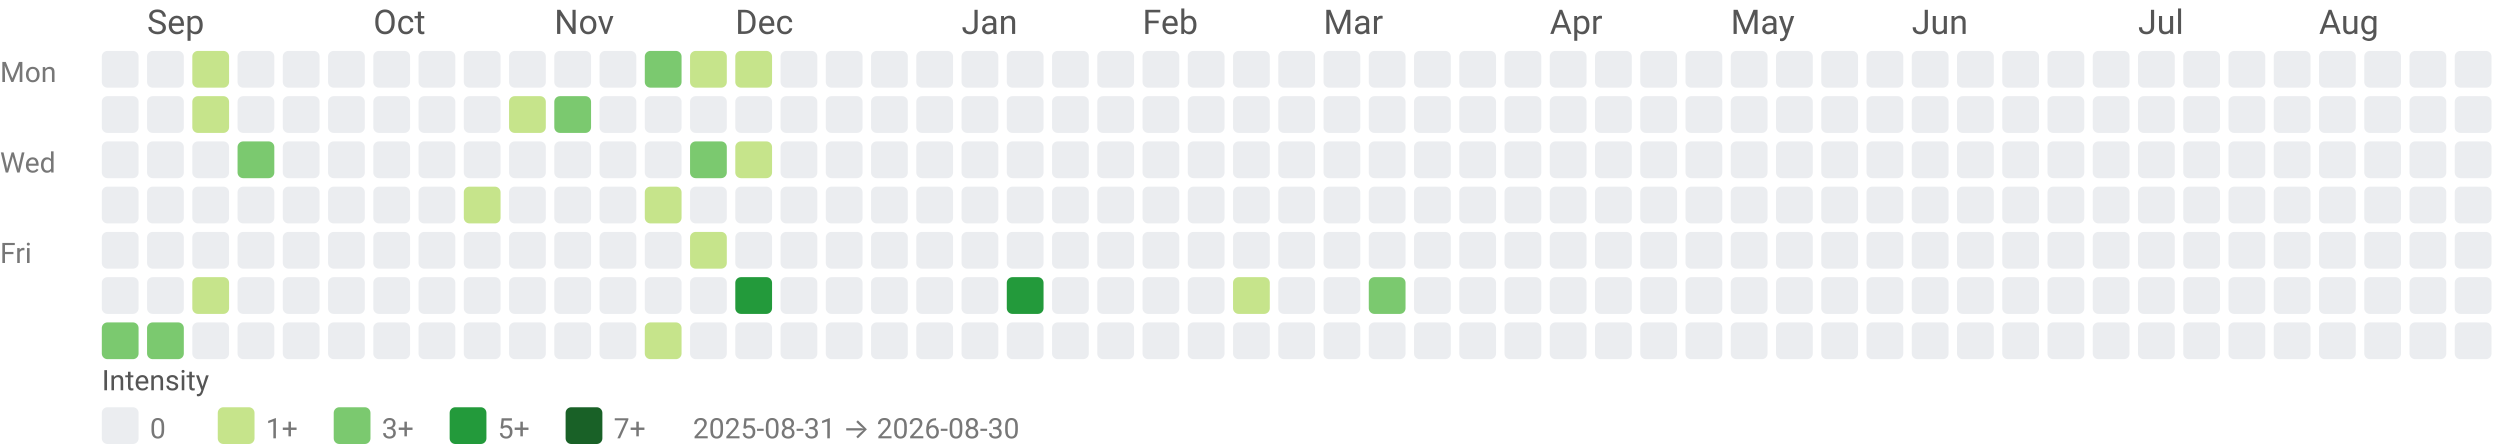
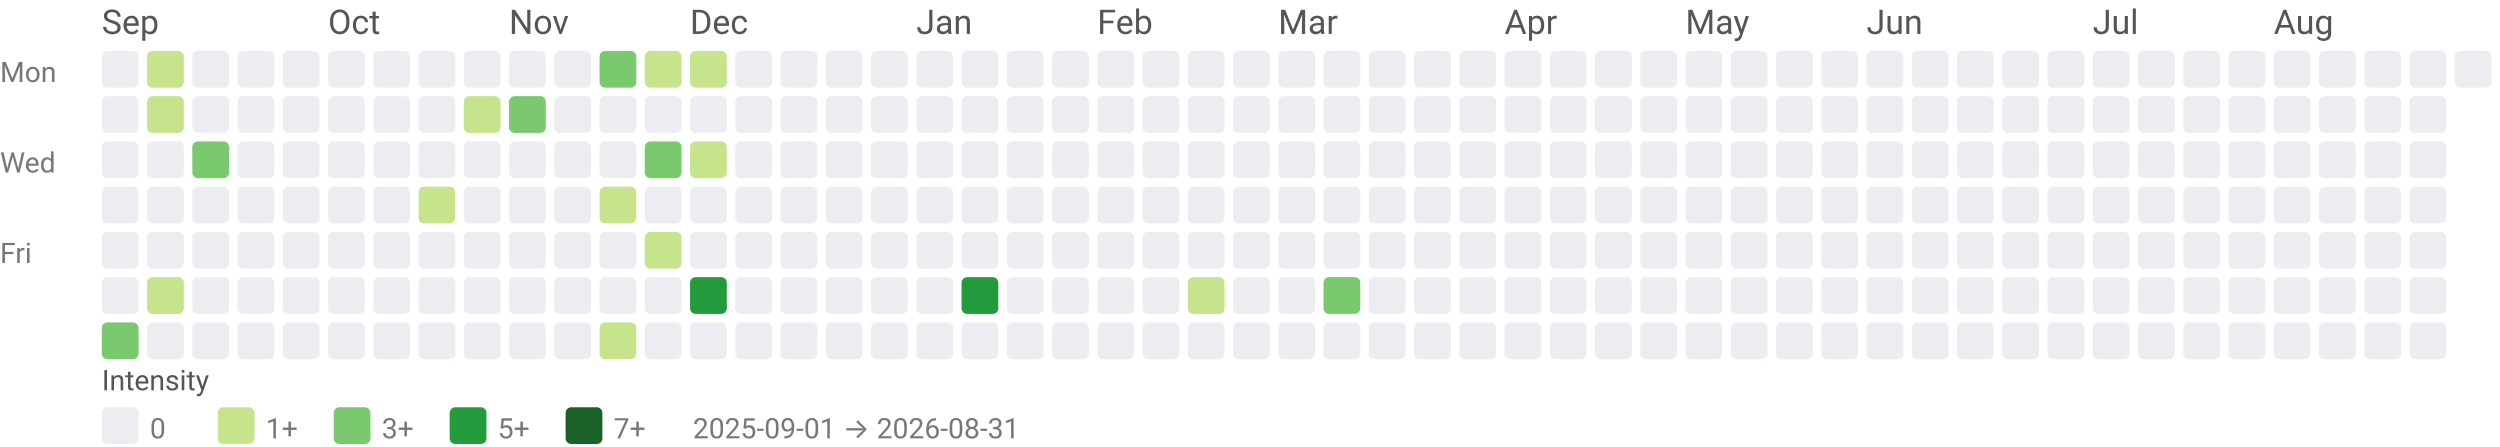
<svg xmlns="http://www.w3.org/2000/svg" width="884" height="158" viewBox="0 0 884 158" role="img" aria-labelledby="title desc">
  <style>text{font-family:system-ui,-apple-system, Segoe UI, Roboto, Ubuntu, Cantarell, Noto Sans, sans-serif;}</style>
-   <text x="52" y="12" fill="#555">Sep</text>
-   <text x="132" y="12" fill="#555">Oct</text>
-   <text x="196" y="12" fill="#555">Nov</text>
-   <text x="260" y="12" fill="#555">Dec</text>
-   <text x="340" y="12" fill="#555">Jan</text>
-   <text x="404" y="12" fill="#555">Feb</text>
-   <text x="468" y="12" fill="#555">Mar</text>
-   <text x="548" y="12" fill="#555">Apr</text>
-   <text x="612" y="12" fill="#555">May</text>
-   <text x="676" y="12" fill="#555">Jun</text>
-   <text x="756" y="12" fill="#555">Jul</text>
-   <text x="820" y="12" fill="#555">Aug</text>
+   <text x="36" y="12" fill="#555">Sep</text>
+   <text x="116" y="12" fill="#555">Oct</text>
+   <text x="180" y="12" fill="#555">Nov</text>
+   <text x="244" y="12" fill="#555">Dec</text>
+   <text x="324" y="12" fill="#555">Jan</text>
+   <text x="388" y="12" fill="#555">Feb</text>
+   <text x="452" y="12" fill="#555">Mar</text>
+   <text x="532" y="12" fill="#555">Apr</text>
+   <text x="596" y="12" fill="#555">May</text>
+   <text x="660" y="12" fill="#555">Jun</text>
+   <text x="740" y="12" fill="#555">Jul</text>
+   <text x="804" y="12" fill="#555">Aug</text>
  <text x="0" y="29" font-size="10" fill="#777">Mon</text>
  <text x="0" y="61" font-size="10" fill="#777">Wed</text>
  <text x="0" y="93" font-size="10" fill="#777">Fri</text>
  <rect x="36" y="18" width="13" height="13" rx="2" ry="2" fill="#ebedf0" />
  <rect x="36" y="34" width="13" height="13" rx="2" ry="2" fill="#ebedf0" />
  <rect x="36" y="50" width="13" height="13" rx="2" ry="2" fill="#ebedf0" />
  <rect x="36" y="66" width="13" height="13" rx="2" ry="2" fill="#ebedf0" />
  <rect x="36" y="82" width="13" height="13" rx="2" ry="2" fill="#ebedf0" />
  <rect x="36" y="98" width="13" height="13" rx="2" ry="2" fill="#ebedf0" />
  <rect x="36" y="114" width="13" height="13" rx="2" ry="2" fill="#7bc96f" />
-   <rect x="52" y="18" width="13" height="13" rx="2" ry="2" fill="#ebedf0" />
-   <rect x="52" y="34" width="13" height="13" rx="2" ry="2" fill="#ebedf0" />
+   <rect x="52" y="18" width="13" height="13" rx="2" ry="2" fill="#c6e48b" />
+   <rect x="52" y="34" width="13" height="13" rx="2" ry="2" fill="#c6e48b" />
  <rect x="52" y="50" width="13" height="13" rx="2" ry="2" fill="#ebedf0" />
  <rect x="52" y="66" width="13" height="13" rx="2" ry="2" fill="#ebedf0" />
  <rect x="52" y="82" width="13" height="13" rx="2" ry="2" fill="#ebedf0" />
-   <rect x="52" y="98" width="13" height="13" rx="2" ry="2" fill="#ebedf0" />
-   <rect x="52" y="114" width="13" height="13" rx="2" ry="2" fill="#7bc96f" />
-   <rect x="68" y="18" width="13" height="13" rx="2" ry="2" fill="#c6e48b" />
-   <rect x="68" y="34" width="13" height="13" rx="2" ry="2" fill="#c6e48b" />
-   <rect x="68" y="50" width="13" height="13" rx="2" ry="2" fill="#ebedf0" />
+   <rect x="52" y="98" width="13" height="13" rx="2" ry="2" fill="#c6e48b" />
+   <rect x="52" y="114" width="13" height="13" rx="2" ry="2" fill="#ebedf0" />
+   <rect x="68" y="18" width="13" height="13" rx="2" ry="2" fill="#ebedf0" />
+   <rect x="68" y="34" width="13" height="13" rx="2" ry="2" fill="#ebedf0" />
+   <rect x="68" y="50" width="13" height="13" rx="2" ry="2" fill="#7bc96f" />
  <rect x="68" y="66" width="13" height="13" rx="2" ry="2" fill="#ebedf0" />
  <rect x="68" y="82" width="13" height="13" rx="2" ry="2" fill="#ebedf0" />
-   <rect x="68" y="98" width="13" height="13" rx="2" ry="2" fill="#c6e48b" />
+   <rect x="68" y="98" width="13" height="13" rx="2" ry="2" fill="#ebedf0" />
  <rect x="68" y="114" width="13" height="13" rx="2" ry="2" fill="#ebedf0" />
  <rect x="84" y="18" width="13" height="13" rx="2" ry="2" fill="#ebedf0" />
  <rect x="84" y="34" width="13" height="13" rx="2" ry="2" fill="#ebedf0" />
-   <rect x="84" y="50" width="13" height="13" rx="2" ry="2" fill="#7bc96f" />
+   <rect x="84" y="50" width="13" height="13" rx="2" ry="2" fill="#ebedf0" />
  <rect x="84" y="66" width="13" height="13" rx="2" ry="2" fill="#ebedf0" />
  <rect x="84" y="82" width="13" height="13" rx="2" ry="2" fill="#ebedf0" />
  <rect x="84" y="98" width="13" height="13" rx="2" ry="2" fill="#ebedf0" />
  <rect x="84" y="114" width="13" height="13" rx="2" ry="2" fill="#ebedf0" />
  <rect x="100" y="18" width="13" height="13" rx="2" ry="2" fill="#ebedf0" />
  <rect x="100" y="34" width="13" height="13" rx="2" ry="2" fill="#ebedf0" />
  <rect x="100" y="50" width="13" height="13" rx="2" ry="2" fill="#ebedf0" />
  <rect x="100" y="66" width="13" height="13" rx="2" ry="2" fill="#ebedf0" />
  <rect x="100" y="82" width="13" height="13" rx="2" ry="2" fill="#ebedf0" />
  <rect x="100" y="98" width="13" height="13" rx="2" ry="2" fill="#ebedf0" />
  <rect x="100" y="114" width="13" height="13" rx="2" ry="2" fill="#ebedf0" />
  <rect x="116" y="18" width="13" height="13" rx="2" ry="2" fill="#ebedf0" />
  <rect x="116" y="34" width="13" height="13" rx="2" ry="2" fill="#ebedf0" />
  <rect x="116" y="50" width="13" height="13" rx="2" ry="2" fill="#ebedf0" />
  <rect x="116" y="66" width="13" height="13" rx="2" ry="2" fill="#ebedf0" />
  <rect x="116" y="82" width="13" height="13" rx="2" ry="2" fill="#ebedf0" />
  <rect x="116" y="98" width="13" height="13" rx="2" ry="2" fill="#ebedf0" />
  <rect x="116" y="114" width="13" height="13" rx="2" ry="2" fill="#ebedf0" />
  <rect x="132" y="18" width="13" height="13" rx="2" ry="2" fill="#ebedf0" />
  <rect x="132" y="34" width="13" height="13" rx="2" ry="2" fill="#ebedf0" />
  <rect x="132" y="50" width="13" height="13" rx="2" ry="2" fill="#ebedf0" />
  <rect x="132" y="66" width="13" height="13" rx="2" ry="2" fill="#ebedf0" />
  <rect x="132" y="82" width="13" height="13" rx="2" ry="2" fill="#ebedf0" />
  <rect x="132" y="98" width="13" height="13" rx="2" ry="2" fill="#ebedf0" />
  <rect x="132" y="114" width="13" height="13" rx="2" ry="2" fill="#ebedf0" />
  <rect x="148" y="18" width="13" height="13" rx="2" ry="2" fill="#ebedf0" />
  <rect x="148" y="34" width="13" height="13" rx="2" ry="2" fill="#ebedf0" />
  <rect x="148" y="50" width="13" height="13" rx="2" ry="2" fill="#ebedf0" />
-   <rect x="148" y="66" width="13" height="13" rx="2" ry="2" fill="#ebedf0" />
+   <rect x="148" y="66" width="13" height="13" rx="2" ry="2" fill="#c6e48b" />
  <rect x="148" y="82" width="13" height="13" rx="2" ry="2" fill="#ebedf0" />
  <rect x="148" y="98" width="13" height="13" rx="2" ry="2" fill="#ebedf0" />
  <rect x="148" y="114" width="13" height="13" rx="2" ry="2" fill="#ebedf0" />
  <rect x="164" y="18" width="13" height="13" rx="2" ry="2" fill="#ebedf0" />
-   <rect x="164" y="34" width="13" height="13" rx="2" ry="2" fill="#ebedf0" />
+   <rect x="164" y="34" width="13" height="13" rx="2" ry="2" fill="#c6e48b" />
  <rect x="164" y="50" width="13" height="13" rx="2" ry="2" fill="#ebedf0" />
-   <rect x="164" y="66" width="13" height="13" rx="2" ry="2" fill="#c6e48b" />
+   <rect x="164" y="66" width="13" height="13" rx="2" ry="2" fill="#ebedf0" />
  <rect x="164" y="82" width="13" height="13" rx="2" ry="2" fill="#ebedf0" />
  <rect x="164" y="98" width="13" height="13" rx="2" ry="2" fill="#ebedf0" />
  <rect x="164" y="114" width="13" height="13" rx="2" ry="2" fill="#ebedf0" />
  <rect x="180" y="18" width="13" height="13" rx="2" ry="2" fill="#ebedf0" />
-   <rect x="180" y="34" width="13" height="13" rx="2" ry="2" fill="#c6e48b" />
+   <rect x="180" y="34" width="13" height="13" rx="2" ry="2" fill="#7bc96f" />
  <rect x="180" y="50" width="13" height="13" rx="2" ry="2" fill="#ebedf0" />
  <rect x="180" y="66" width="13" height="13" rx="2" ry="2" fill="#ebedf0" />
  <rect x="180" y="82" width="13" height="13" rx="2" ry="2" fill="#ebedf0" />
  <rect x="180" y="98" width="13" height="13" rx="2" ry="2" fill="#ebedf0" />
  <rect x="180" y="114" width="13" height="13" rx="2" ry="2" fill="#ebedf0" />
  <rect x="196" y="18" width="13" height="13" rx="2" ry="2" fill="#ebedf0" />
-   <rect x="196" y="34" width="13" height="13" rx="2" ry="2" fill="#7bc96f" />
+   <rect x="196" y="34" width="13" height="13" rx="2" ry="2" fill="#ebedf0" />
  <rect x="196" y="50" width="13" height="13" rx="2" ry="2" fill="#ebedf0" />
  <rect x="196" y="66" width="13" height="13" rx="2" ry="2" fill="#ebedf0" />
  <rect x="196" y="82" width="13" height="13" rx="2" ry="2" fill="#ebedf0" />
  <rect x="196" y="98" width="13" height="13" rx="2" ry="2" fill="#ebedf0" />
  <rect x="196" y="114" width="13" height="13" rx="2" ry="2" fill="#ebedf0" />
-   <rect x="212" y="18" width="13" height="13" rx="2" ry="2" fill="#ebedf0" />
+   <rect x="212" y="18" width="13" height="13" rx="2" ry="2" fill="#7bc96f" />
  <rect x="212" y="34" width="13" height="13" rx="2" ry="2" fill="#ebedf0" />
  <rect x="212" y="50" width="13" height="13" rx="2" ry="2" fill="#ebedf0" />
-   <rect x="212" y="66" width="13" height="13" rx="2" ry="2" fill="#ebedf0" />
+   <rect x="212" y="66" width="13" height="13" rx="2" ry="2" fill="#c6e48b" />
  <rect x="212" y="82" width="13" height="13" rx="2" ry="2" fill="#ebedf0" />
  <rect x="212" y="98" width="13" height="13" rx="2" ry="2" fill="#ebedf0" />
-   <rect x="212" y="114" width="13" height="13" rx="2" ry="2" fill="#ebedf0" />
-   <rect x="228" y="18" width="13" height="13" rx="2" ry="2" fill="#7bc96f" />
+   <rect x="212" y="114" width="13" height="13" rx="2" ry="2" fill="#c6e48b" />
+   <rect x="228" y="18" width="13" height="13" rx="2" ry="2" fill="#c6e48b" />
  <rect x="228" y="34" width="13" height="13" rx="2" ry="2" fill="#ebedf0" />
-   <rect x="228" y="50" width="13" height="13" rx="2" ry="2" fill="#ebedf0" />
-   <rect x="228" y="66" width="13" height="13" rx="2" ry="2" fill="#c6e48b" />
-   <rect x="228" y="82" width="13" height="13" rx="2" ry="2" fill="#ebedf0" />
+   <rect x="228" y="50" width="13" height="13" rx="2" ry="2" fill="#7bc96f" />
+   <rect x="228" y="66" width="13" height="13" rx="2" ry="2" fill="#ebedf0" />
+   <rect x="228" y="82" width="13" height="13" rx="2" ry="2" fill="#c6e48b" />
  <rect x="228" y="98" width="13" height="13" rx="2" ry="2" fill="#ebedf0" />
-   <rect x="228" y="114" width="13" height="13" rx="2" ry="2" fill="#c6e48b" />
+   <rect x="228" y="114" width="13" height="13" rx="2" ry="2" fill="#ebedf0" />
  <rect x="244" y="18" width="13" height="13" rx="2" ry="2" fill="#c6e48b" />
  <rect x="244" y="34" width="13" height="13" rx="2" ry="2" fill="#ebedf0" />
-   <rect x="244" y="50" width="13" height="13" rx="2" ry="2" fill="#7bc96f" />
+   <rect x="244" y="50" width="13" height="13" rx="2" ry="2" fill="#c6e48b" />
  <rect x="244" y="66" width="13" height="13" rx="2" ry="2" fill="#ebedf0" />
-   <rect x="244" y="82" width="13" height="13" rx="2" ry="2" fill="#c6e48b" />
-   <rect x="244" y="98" width="13" height="13" rx="2" ry="2" fill="#ebedf0" />
+   <rect x="244" y="82" width="13" height="13" rx="2" ry="2" fill="#ebedf0" />
+   <rect x="244" y="98" width="13" height="13" rx="2" ry="2" fill="#239a3b" />
  <rect x="244" y="114" width="13" height="13" rx="2" ry="2" fill="#ebedf0" />
-   <rect x="260" y="18" width="13" height="13" rx="2" ry="2" fill="#c6e48b" />
+   <rect x="260" y="18" width="13" height="13" rx="2" ry="2" fill="#ebedf0" />
  <rect x="260" y="34" width="13" height="13" rx="2" ry="2" fill="#ebedf0" />
-   <rect x="260" y="50" width="13" height="13" rx="2" ry="2" fill="#c6e48b" />
+   <rect x="260" y="50" width="13" height="13" rx="2" ry="2" fill="#ebedf0" />
  <rect x="260" y="66" width="13" height="13" rx="2" ry="2" fill="#ebedf0" />
  <rect x="260" y="82" width="13" height="13" rx="2" ry="2" fill="#ebedf0" />
-   <rect x="260" y="98" width="13" height="13" rx="2" ry="2" fill="#239a3b" />
+   <rect x="260" y="98" width="13" height="13" rx="2" ry="2" fill="#ebedf0" />
  <rect x="260" y="114" width="13" height="13" rx="2" ry="2" fill="#ebedf0" />
  <rect x="276" y="18" width="13" height="13" rx="2" ry="2" fill="#ebedf0" />
  <rect x="276" y="34" width="13" height="13" rx="2" ry="2" fill="#ebedf0" />
  <rect x="276" y="50" width="13" height="13" rx="2" ry="2" fill="#ebedf0" />
  <rect x="276" y="66" width="13" height="13" rx="2" ry="2" fill="#ebedf0" />
  <rect x="276" y="82" width="13" height="13" rx="2" ry="2" fill="#ebedf0" />
  <rect x="276" y="98" width="13" height="13" rx="2" ry="2" fill="#ebedf0" />
  <rect x="276" y="114" width="13" height="13" rx="2" ry="2" fill="#ebedf0" />
  <rect x="292" y="18" width="13" height="13" rx="2" ry="2" fill="#ebedf0" />
  <rect x="292" y="34" width="13" height="13" rx="2" ry="2" fill="#ebedf0" />
  <rect x="292" y="50" width="13" height="13" rx="2" ry="2" fill="#ebedf0" />
  <rect x="292" y="66" width="13" height="13" rx="2" ry="2" fill="#ebedf0" />
  <rect x="292" y="82" width="13" height="13" rx="2" ry="2" fill="#ebedf0" />
  <rect x="292" y="98" width="13" height="13" rx="2" ry="2" fill="#ebedf0" />
  <rect x="292" y="114" width="13" height="13" rx="2" ry="2" fill="#ebedf0" />
  <rect x="308" y="18" width="13" height="13" rx="2" ry="2" fill="#ebedf0" />
  <rect x="308" y="34" width="13" height="13" rx="2" ry="2" fill="#ebedf0" />
  <rect x="308" y="50" width="13" height="13" rx="2" ry="2" fill="#ebedf0" />
  <rect x="308" y="66" width="13" height="13" rx="2" ry="2" fill="#ebedf0" />
  <rect x="308" y="82" width="13" height="13" rx="2" ry="2" fill="#ebedf0" />
  <rect x="308" y="98" width="13" height="13" rx="2" ry="2" fill="#ebedf0" />
  <rect x="308" y="114" width="13" height="13" rx="2" ry="2" fill="#ebedf0" />
  <rect x="324" y="18" width="13" height="13" rx="2" ry="2" fill="#ebedf0" />
  <rect x="324" y="34" width="13" height="13" rx="2" ry="2" fill="#ebedf0" />
  <rect x="324" y="50" width="13" height="13" rx="2" ry="2" fill="#ebedf0" />
  <rect x="324" y="66" width="13" height="13" rx="2" ry="2" fill="#ebedf0" />
  <rect x="324" y="82" width="13" height="13" rx="2" ry="2" fill="#ebedf0" />
  <rect x="324" y="98" width="13" height="13" rx="2" ry="2" fill="#ebedf0" />
  <rect x="324" y="114" width="13" height="13" rx="2" ry="2" fill="#ebedf0" />
  <rect x="340" y="18" width="13" height="13" rx="2" ry="2" fill="#ebedf0" />
  <rect x="340" y="34" width="13" height="13" rx="2" ry="2" fill="#ebedf0" />
  <rect x="340" y="50" width="13" height="13" rx="2" ry="2" fill="#ebedf0" />
  <rect x="340" y="66" width="13" height="13" rx="2" ry="2" fill="#ebedf0" />
  <rect x="340" y="82" width="13" height="13" rx="2" ry="2" fill="#ebedf0" />
-   <rect x="340" y="98" width="13" height="13" rx="2" ry="2" fill="#ebedf0" />
+   <rect x="340" y="98" width="13" height="13" rx="2" ry="2" fill="#239a3b" />
  <rect x="340" y="114" width="13" height="13" rx="2" ry="2" fill="#ebedf0" />
  <rect x="356" y="18" width="13" height="13" rx="2" ry="2" fill="#ebedf0" />
  <rect x="356" y="34" width="13" height="13" rx="2" ry="2" fill="#ebedf0" />
  <rect x="356" y="50" width="13" height="13" rx="2" ry="2" fill="#ebedf0" />
  <rect x="356" y="66" width="13" height="13" rx="2" ry="2" fill="#ebedf0" />
  <rect x="356" y="82" width="13" height="13" rx="2" ry="2" fill="#ebedf0" />
-   <rect x="356" y="98" width="13" height="13" rx="2" ry="2" fill="#239a3b" />
+   <rect x="356" y="98" width="13" height="13" rx="2" ry="2" fill="#ebedf0" />
  <rect x="356" y="114" width="13" height="13" rx="2" ry="2" fill="#ebedf0" />
  <rect x="372" y="18" width="13" height="13" rx="2" ry="2" fill="#ebedf0" />
  <rect x="372" y="34" width="13" height="13" rx="2" ry="2" fill="#ebedf0" />
  <rect x="372" y="50" width="13" height="13" rx="2" ry="2" fill="#ebedf0" />
  <rect x="372" y="66" width="13" height="13" rx="2" ry="2" fill="#ebedf0" />
  <rect x="372" y="82" width="13" height="13" rx="2" ry="2" fill="#ebedf0" />
  <rect x="372" y="98" width="13" height="13" rx="2" ry="2" fill="#ebedf0" />
  <rect x="372" y="114" width="13" height="13" rx="2" ry="2" fill="#ebedf0" />
  <rect x="388" y="18" width="13" height="13" rx="2" ry="2" fill="#ebedf0" />
  <rect x="388" y="34" width="13" height="13" rx="2" ry="2" fill="#ebedf0" />
  <rect x="388" y="50" width="13" height="13" rx="2" ry="2" fill="#ebedf0" />
  <rect x="388" y="66" width="13" height="13" rx="2" ry="2" fill="#ebedf0" />
  <rect x="388" y="82" width="13" height="13" rx="2" ry="2" fill="#ebedf0" />
  <rect x="388" y="98" width="13" height="13" rx="2" ry="2" fill="#ebedf0" />
  <rect x="388" y="114" width="13" height="13" rx="2" ry="2" fill="#ebedf0" />
  <rect x="404" y="18" width="13" height="13" rx="2" ry="2" fill="#ebedf0" />
  <rect x="404" y="34" width="13" height="13" rx="2" ry="2" fill="#ebedf0" />
  <rect x="404" y="50" width="13" height="13" rx="2" ry="2" fill="#ebedf0" />
  <rect x="404" y="66" width="13" height="13" rx="2" ry="2" fill="#ebedf0" />
  <rect x="404" y="82" width="13" height="13" rx="2" ry="2" fill="#ebedf0" />
  <rect x="404" y="98" width="13" height="13" rx="2" ry="2" fill="#ebedf0" />
  <rect x="404" y="114" width="13" height="13" rx="2" ry="2" fill="#ebedf0" />
  <rect x="420" y="18" width="13" height="13" rx="2" ry="2" fill="#ebedf0" />
  <rect x="420" y="34" width="13" height="13" rx="2" ry="2" fill="#ebedf0" />
  <rect x="420" y="50" width="13" height="13" rx="2" ry="2" fill="#ebedf0" />
  <rect x="420" y="66" width="13" height="13" rx="2" ry="2" fill="#ebedf0" />
  <rect x="420" y="82" width="13" height="13" rx="2" ry="2" fill="#ebedf0" />
-   <rect x="420" y="98" width="13" height="13" rx="2" ry="2" fill="#ebedf0" />
+   <rect x="420" y="98" width="13" height="13" rx="2" ry="2" fill="#c6e48b" />
  <rect x="420" y="114" width="13" height="13" rx="2" ry="2" fill="#ebedf0" />
  <rect x="436" y="18" width="13" height="13" rx="2" ry="2" fill="#ebedf0" />
  <rect x="436" y="34" width="13" height="13" rx="2" ry="2" fill="#ebedf0" />
  <rect x="436" y="50" width="13" height="13" rx="2" ry="2" fill="#ebedf0" />
  <rect x="436" y="66" width="13" height="13" rx="2" ry="2" fill="#ebedf0" />
  <rect x="436" y="82" width="13" height="13" rx="2" ry="2" fill="#ebedf0" />
-   <rect x="436" y="98" width="13" height="13" rx="2" ry="2" fill="#c6e48b" />
+   <rect x="436" y="98" width="13" height="13" rx="2" ry="2" fill="#ebedf0" />
  <rect x="436" y="114" width="13" height="13" rx="2" ry="2" fill="#ebedf0" />
  <rect x="452" y="18" width="13" height="13" rx="2" ry="2" fill="#ebedf0" />
  <rect x="452" y="34" width="13" height="13" rx="2" ry="2" fill="#ebedf0" />
  <rect x="452" y="50" width="13" height="13" rx="2" ry="2" fill="#ebedf0" />
  <rect x="452" y="66" width="13" height="13" rx="2" ry="2" fill="#ebedf0" />
  <rect x="452" y="82" width="13" height="13" rx="2" ry="2" fill="#ebedf0" />
  <rect x="452" y="98" width="13" height="13" rx="2" ry="2" fill="#ebedf0" />
  <rect x="452" y="114" width="13" height="13" rx="2" ry="2" fill="#ebedf0" />
  <rect x="468" y="18" width="13" height="13" rx="2" ry="2" fill="#ebedf0" />
  <rect x="468" y="34" width="13" height="13" rx="2" ry="2" fill="#ebedf0" />
  <rect x="468" y="50" width="13" height="13" rx="2" ry="2" fill="#ebedf0" />
  <rect x="468" y="66" width="13" height="13" rx="2" ry="2" fill="#ebedf0" />
  <rect x="468" y="82" width="13" height="13" rx="2" ry="2" fill="#ebedf0" />
-   <rect x="468" y="98" width="13" height="13" rx="2" ry="2" fill="#ebedf0" />
+   <rect x="468" y="98" width="13" height="13" rx="2" ry="2" fill="#7bc96f" />
  <rect x="468" y="114" width="13" height="13" rx="2" ry="2" fill="#ebedf0" />
  <rect x="484" y="18" width="13" height="13" rx="2" ry="2" fill="#ebedf0" />
  <rect x="484" y="34" width="13" height="13" rx="2" ry="2" fill="#ebedf0" />
  <rect x="484" y="50" width="13" height="13" rx="2" ry="2" fill="#ebedf0" />
  <rect x="484" y="66" width="13" height="13" rx="2" ry="2" fill="#ebedf0" />
  <rect x="484" y="82" width="13" height="13" rx="2" ry="2" fill="#ebedf0" />
-   <rect x="484" y="98" width="13" height="13" rx="2" ry="2" fill="#7bc96f" />
+   <rect x="484" y="98" width="13" height="13" rx="2" ry="2" fill="#ebedf0" />
  <rect x="484" y="114" width="13" height="13" rx="2" ry="2" fill="#ebedf0" />
  <rect x="500" y="18" width="13" height="13" rx="2" ry="2" fill="#ebedf0" />
  <rect x="500" y="34" width="13" height="13" rx="2" ry="2" fill="#ebedf0" />
  <rect x="500" y="50" width="13" height="13" rx="2" ry="2" fill="#ebedf0" />
  <rect x="500" y="66" width="13" height="13" rx="2" ry="2" fill="#ebedf0" />
  <rect x="500" y="82" width="13" height="13" rx="2" ry="2" fill="#ebedf0" />
  <rect x="500" y="98" width="13" height="13" rx="2" ry="2" fill="#ebedf0" />
  <rect x="500" y="114" width="13" height="13" rx="2" ry="2" fill="#ebedf0" />
  <rect x="516" y="18" width="13" height="13" rx="2" ry="2" fill="#ebedf0" />
  <rect x="516" y="34" width="13" height="13" rx="2" ry="2" fill="#ebedf0" />
  <rect x="516" y="50" width="13" height="13" rx="2" ry="2" fill="#ebedf0" />
  <rect x="516" y="66" width="13" height="13" rx="2" ry="2" fill="#ebedf0" />
  <rect x="516" y="82" width="13" height="13" rx="2" ry="2" fill="#ebedf0" />
  <rect x="516" y="98" width="13" height="13" rx="2" ry="2" fill="#ebedf0" />
  <rect x="516" y="114" width="13" height="13" rx="2" ry="2" fill="#ebedf0" />
  <rect x="532" y="18" width="13" height="13" rx="2" ry="2" fill="#ebedf0" />
  <rect x="532" y="34" width="13" height="13" rx="2" ry="2" fill="#ebedf0" />
  <rect x="532" y="50" width="13" height="13" rx="2" ry="2" fill="#ebedf0" />
  <rect x="532" y="66" width="13" height="13" rx="2" ry="2" fill="#ebedf0" />
  <rect x="532" y="82" width="13" height="13" rx="2" ry="2" fill="#ebedf0" />
  <rect x="532" y="98" width="13" height="13" rx="2" ry="2" fill="#ebedf0" />
  <rect x="532" y="114" width="13" height="13" rx="2" ry="2" fill="#ebedf0" />
  <rect x="548" y="18" width="13" height="13" rx="2" ry="2" fill="#ebedf0" />
  <rect x="548" y="34" width="13" height="13" rx="2" ry="2" fill="#ebedf0" />
  <rect x="548" y="50" width="13" height="13" rx="2" ry="2" fill="#ebedf0" />
  <rect x="548" y="66" width="13" height="13" rx="2" ry="2" fill="#ebedf0" />
  <rect x="548" y="82" width="13" height="13" rx="2" ry="2" fill="#ebedf0" />
  <rect x="548" y="98" width="13" height="13" rx="2" ry="2" fill="#ebedf0" />
  <rect x="548" y="114" width="13" height="13" rx="2" ry="2" fill="#ebedf0" />
  <rect x="564" y="18" width="13" height="13" rx="2" ry="2" fill="#ebedf0" />
  <rect x="564" y="34" width="13" height="13" rx="2" ry="2" fill="#ebedf0" />
  <rect x="564" y="50" width="13" height="13" rx="2" ry="2" fill="#ebedf0" />
  <rect x="564" y="66" width="13" height="13" rx="2" ry="2" fill="#ebedf0" />
  <rect x="564" y="82" width="13" height="13" rx="2" ry="2" fill="#ebedf0" />
  <rect x="564" y="98" width="13" height="13" rx="2" ry="2" fill="#ebedf0" />
  <rect x="564" y="114" width="13" height="13" rx="2" ry="2" fill="#ebedf0" />
  <rect x="580" y="18" width="13" height="13" rx="2" ry="2" fill="#ebedf0" />
  <rect x="580" y="34" width="13" height="13" rx="2" ry="2" fill="#ebedf0" />
  <rect x="580" y="50" width="13" height="13" rx="2" ry="2" fill="#ebedf0" />
  <rect x="580" y="66" width="13" height="13" rx="2" ry="2" fill="#ebedf0" />
  <rect x="580" y="82" width="13" height="13" rx="2" ry="2" fill="#ebedf0" />
  <rect x="580" y="98" width="13" height="13" rx="2" ry="2" fill="#ebedf0" />
  <rect x="580" y="114" width="13" height="13" rx="2" ry="2" fill="#ebedf0" />
  <rect x="596" y="18" width="13" height="13" rx="2" ry="2" fill="#ebedf0" />
  <rect x="596" y="34" width="13" height="13" rx="2" ry="2" fill="#ebedf0" />
  <rect x="596" y="50" width="13" height="13" rx="2" ry="2" fill="#ebedf0" />
  <rect x="596" y="66" width="13" height="13" rx="2" ry="2" fill="#ebedf0" />
  <rect x="596" y="82" width="13" height="13" rx="2" ry="2" fill="#ebedf0" />
  <rect x="596" y="98" width="13" height="13" rx="2" ry="2" fill="#ebedf0" />
  <rect x="596" y="114" width="13" height="13" rx="2" ry="2" fill="#ebedf0" />
  <rect x="612" y="18" width="13" height="13" rx="2" ry="2" fill="#ebedf0" />
  <rect x="612" y="34" width="13" height="13" rx="2" ry="2" fill="#ebedf0" />
  <rect x="612" y="50" width="13" height="13" rx="2" ry="2" fill="#ebedf0" />
  <rect x="612" y="66" width="13" height="13" rx="2" ry="2" fill="#ebedf0" />
  <rect x="612" y="82" width="13" height="13" rx="2" ry="2" fill="#ebedf0" />
  <rect x="612" y="98" width="13" height="13" rx="2" ry="2" fill="#ebedf0" />
  <rect x="612" y="114" width="13" height="13" rx="2" ry="2" fill="#ebedf0" />
  <rect x="628" y="18" width="13" height="13" rx="2" ry="2" fill="#ebedf0" />
  <rect x="628" y="34" width="13" height="13" rx="2" ry="2" fill="#ebedf0" />
  <rect x="628" y="50" width="13" height="13" rx="2" ry="2" fill="#ebedf0" />
  <rect x="628" y="66" width="13" height="13" rx="2" ry="2" fill="#ebedf0" />
  <rect x="628" y="82" width="13" height="13" rx="2" ry="2" fill="#ebedf0" />
  <rect x="628" y="98" width="13" height="13" rx="2" ry="2" fill="#ebedf0" />
  <rect x="628" y="114" width="13" height="13" rx="2" ry="2" fill="#ebedf0" />
  <rect x="644" y="18" width="13" height="13" rx="2" ry="2" fill="#ebedf0" />
  <rect x="644" y="34" width="13" height="13" rx="2" ry="2" fill="#ebedf0" />
  <rect x="644" y="50" width="13" height="13" rx="2" ry="2" fill="#ebedf0" />
  <rect x="644" y="66" width="13" height="13" rx="2" ry="2" fill="#ebedf0" />
  <rect x="644" y="82" width="13" height="13" rx="2" ry="2" fill="#ebedf0" />
  <rect x="644" y="98" width="13" height="13" rx="2" ry="2" fill="#ebedf0" />
  <rect x="644" y="114" width="13" height="13" rx="2" ry="2" fill="#ebedf0" />
  <rect x="660" y="18" width="13" height="13" rx="2" ry="2" fill="#ebedf0" />
  <rect x="660" y="34" width="13" height="13" rx="2" ry="2" fill="#ebedf0" />
  <rect x="660" y="50" width="13" height="13" rx="2" ry="2" fill="#ebedf0" />
  <rect x="660" y="66" width="13" height="13" rx="2" ry="2" fill="#ebedf0" />
  <rect x="660" y="82" width="13" height="13" rx="2" ry="2" fill="#ebedf0" />
  <rect x="660" y="98" width="13" height="13" rx="2" ry="2" fill="#ebedf0" />
  <rect x="660" y="114" width="13" height="13" rx="2" ry="2" fill="#ebedf0" />
  <rect x="676" y="18" width="13" height="13" rx="2" ry="2" fill="#ebedf0" />
  <rect x="676" y="34" width="13" height="13" rx="2" ry="2" fill="#ebedf0" />
  <rect x="676" y="50" width="13" height="13" rx="2" ry="2" fill="#ebedf0" />
  <rect x="676" y="66" width="13" height="13" rx="2" ry="2" fill="#ebedf0" />
  <rect x="676" y="82" width="13" height="13" rx="2" ry="2" fill="#ebedf0" />
  <rect x="676" y="98" width="13" height="13" rx="2" ry="2" fill="#ebedf0" />
  <rect x="676" y="114" width="13" height="13" rx="2" ry="2" fill="#ebedf0" />
  <rect x="692" y="18" width="13" height="13" rx="2" ry="2" fill="#ebedf0" />
  <rect x="692" y="34" width="13" height="13" rx="2" ry="2" fill="#ebedf0" />
  <rect x="692" y="50" width="13" height="13" rx="2" ry="2" fill="#ebedf0" />
  <rect x="692" y="66" width="13" height="13" rx="2" ry="2" fill="#ebedf0" />
  <rect x="692" y="82" width="13" height="13" rx="2" ry="2" fill="#ebedf0" />
  <rect x="692" y="98" width="13" height="13" rx="2" ry="2" fill="#ebedf0" />
  <rect x="692" y="114" width="13" height="13" rx="2" ry="2" fill="#ebedf0" />
  <rect x="708" y="18" width="13" height="13" rx="2" ry="2" fill="#ebedf0" />
  <rect x="708" y="34" width="13" height="13" rx="2" ry="2" fill="#ebedf0" />
  <rect x="708" y="50" width="13" height="13" rx="2" ry="2" fill="#ebedf0" />
  <rect x="708" y="66" width="13" height="13" rx="2" ry="2" fill="#ebedf0" />
  <rect x="708" y="82" width="13" height="13" rx="2" ry="2" fill="#ebedf0" />
  <rect x="708" y="98" width="13" height="13" rx="2" ry="2" fill="#ebedf0" />
  <rect x="708" y="114" width="13" height="13" rx="2" ry="2" fill="#ebedf0" />
  <rect x="724" y="18" width="13" height="13" rx="2" ry="2" fill="#ebedf0" />
  <rect x="724" y="34" width="13" height="13" rx="2" ry="2" fill="#ebedf0" />
  <rect x="724" y="50" width="13" height="13" rx="2" ry="2" fill="#ebedf0" />
  <rect x="724" y="66" width="13" height="13" rx="2" ry="2" fill="#ebedf0" />
  <rect x="724" y="82" width="13" height="13" rx="2" ry="2" fill="#ebedf0" />
  <rect x="724" y="98" width="13" height="13" rx="2" ry="2" fill="#ebedf0" />
  <rect x="724" y="114" width="13" height="13" rx="2" ry="2" fill="#ebedf0" />
  <rect x="740" y="18" width="13" height="13" rx="2" ry="2" fill="#ebedf0" />
  <rect x="740" y="34" width="13" height="13" rx="2" ry="2" fill="#ebedf0" />
  <rect x="740" y="50" width="13" height="13" rx="2" ry="2" fill="#ebedf0" />
  <rect x="740" y="66" width="13" height="13" rx="2" ry="2" fill="#ebedf0" />
  <rect x="740" y="82" width="13" height="13" rx="2" ry="2" fill="#ebedf0" />
  <rect x="740" y="98" width="13" height="13" rx="2" ry="2" fill="#ebedf0" />
  <rect x="740" y="114" width="13" height="13" rx="2" ry="2" fill="#ebedf0" />
  <rect x="756" y="18" width="13" height="13" rx="2" ry="2" fill="#ebedf0" />
  <rect x="756" y="34" width="13" height="13" rx="2" ry="2" fill="#ebedf0" />
  <rect x="756" y="50" width="13" height="13" rx="2" ry="2" fill="#ebedf0" />
  <rect x="756" y="66" width="13" height="13" rx="2" ry="2" fill="#ebedf0" />
  <rect x="756" y="82" width="13" height="13" rx="2" ry="2" fill="#ebedf0" />
  <rect x="756" y="98" width="13" height="13" rx="2" ry="2" fill="#ebedf0" />
  <rect x="756" y="114" width="13" height="13" rx="2" ry="2" fill="#ebedf0" />
  <rect x="772" y="18" width="13" height="13" rx="2" ry="2" fill="#ebedf0" />
  <rect x="772" y="34" width="13" height="13" rx="2" ry="2" fill="#ebedf0" />
  <rect x="772" y="50" width="13" height="13" rx="2" ry="2" fill="#ebedf0" />
  <rect x="772" y="66" width="13" height="13" rx="2" ry="2" fill="#ebedf0" />
  <rect x="772" y="82" width="13" height="13" rx="2" ry="2" fill="#ebedf0" />
  <rect x="772" y="98" width="13" height="13" rx="2" ry="2" fill="#ebedf0" />
  <rect x="772" y="114" width="13" height="13" rx="2" ry="2" fill="#ebedf0" />
  <rect x="788" y="18" width="13" height="13" rx="2" ry="2" fill="#ebedf0" />
  <rect x="788" y="34" width="13" height="13" rx="2" ry="2" fill="#ebedf0" />
  <rect x="788" y="50" width="13" height="13" rx="2" ry="2" fill="#ebedf0" />
  <rect x="788" y="66" width="13" height="13" rx="2" ry="2" fill="#ebedf0" />
  <rect x="788" y="82" width="13" height="13" rx="2" ry="2" fill="#ebedf0" />
  <rect x="788" y="98" width="13" height="13" rx="2" ry="2" fill="#ebedf0" />
  <rect x="788" y="114" width="13" height="13" rx="2" ry="2" fill="#ebedf0" />
  <rect x="804" y="18" width="13" height="13" rx="2" ry="2" fill="#ebedf0" />
  <rect x="804" y="34" width="13" height="13" rx="2" ry="2" fill="#ebedf0" />
  <rect x="804" y="50" width="13" height="13" rx="2" ry="2" fill="#ebedf0" />
  <rect x="804" y="66" width="13" height="13" rx="2" ry="2" fill="#ebedf0" />
  <rect x="804" y="82" width="13" height="13" rx="2" ry="2" fill="#ebedf0" />
  <rect x="804" y="98" width="13" height="13" rx="2" ry="2" fill="#ebedf0" />
  <rect x="804" y="114" width="13" height="13" rx="2" ry="2" fill="#ebedf0" />
  <rect x="820" y="18" width="13" height="13" rx="2" ry="2" fill="#ebedf0" />
  <rect x="820" y="34" width="13" height="13" rx="2" ry="2" fill="#ebedf0" />
  <rect x="820" y="50" width="13" height="13" rx="2" ry="2" fill="#ebedf0" />
  <rect x="820" y="66" width="13" height="13" rx="2" ry="2" fill="#ebedf0" />
  <rect x="820" y="82" width="13" height="13" rx="2" ry="2" fill="#ebedf0" />
  <rect x="820" y="98" width="13" height="13" rx="2" ry="2" fill="#ebedf0" />
  <rect x="820" y="114" width="13" height="13" rx="2" ry="2" fill="#ebedf0" />
  <rect x="836" y="18" width="13" height="13" rx="2" ry="2" fill="#ebedf0" />
  <rect x="836" y="34" width="13" height="13" rx="2" ry="2" fill="#ebedf0" />
  <rect x="836" y="50" width="13" height="13" rx="2" ry="2" fill="#ebedf0" />
  <rect x="836" y="66" width="13" height="13" rx="2" ry="2" fill="#ebedf0" />
  <rect x="836" y="82" width="13" height="13" rx="2" ry="2" fill="#ebedf0" />
  <rect x="836" y="98" width="13" height="13" rx="2" ry="2" fill="#ebedf0" />
  <rect x="836" y="114" width="13" height="13" rx="2" ry="2" fill="#ebedf0" />
  <rect x="852" y="18" width="13" height="13" rx="2" ry="2" fill="#ebedf0" />
  <rect x="852" y="34" width="13" height="13" rx="2" ry="2" fill="#ebedf0" />
  <rect x="852" y="50" width="13" height="13" rx="2" ry="2" fill="#ebedf0" />
  <rect x="852" y="66" width="13" height="13" rx="2" ry="2" fill="#ebedf0" />
  <rect x="852" y="82" width="13" height="13" rx="2" ry="2" fill="#ebedf0" />
  <rect x="852" y="98" width="13" height="13" rx="2" ry="2" fill="#ebedf0" />
  <rect x="852" y="114" width="13" height="13" rx="2" ry="2" fill="#ebedf0" />
  <rect x="868" y="18" width="13" height="13" rx="2" ry="2" fill="#ebedf0" />
-   <rect x="868" y="34" width="13" height="13" rx="2" ry="2" fill="#ebedf0" />
-   <rect x="868" y="50" width="13" height="13" rx="2" ry="2" fill="#ebedf0" />
-   <rect x="868" y="66" width="13" height="13" rx="2" ry="2" fill="#ebedf0" />
-   <rect x="868" y="82" width="13" height="13" rx="2" ry="2" fill="#ebedf0" />
-   <rect x="868" y="98" width="13" height="13" rx="2" ry="2" fill="#ebedf0" />
-   <rect x="868" y="114" width="13" height="13" rx="2" ry="2" fill="#ebedf0" />
  <text x="36" y="138" font-size="10" fill="#555">Intensity</text>
  <g>
    <rect x="36" y="144" width="13" height="13" rx="2" ry="2" fill="#ebedf0" />
    <text x="53" y="155" font-size="10" fill="#777">0</text>
  </g>
  <g>
    <rect x="77" y="144" width="13" height="13" rx="2" ry="2" fill="#c6e48b" />
    <text x="94" y="155" font-size="10" fill="#777">1+</text>
  </g>
  <g>
    <rect x="118" y="144" width="13" height="13" rx="2" ry="2" fill="#7bc96f" />
    <text x="135" y="155" font-size="10" fill="#777">3+</text>
  </g>
  <g>
    <rect x="159" y="144" width="13" height="13" rx="2" ry="2" fill="#239a3b" />
    <text x="176" y="155" font-size="10" fill="#777">5+</text>
  </g>
  <g>
    <rect x="200" y="144" width="13" height="13" rx="2" ry="2" fill="#196127" />
    <text x="217" y="155" font-size="10" fill="#777">7+</text>
  </g>
-   <text x="245" y="155" font-size="10" fill="#777">2025-08-31 → 2026-08-30</text>
+   <text x="245" y="155" font-size="10" fill="#777">2025-09-01 → 2026-08-31</text>
</svg>
